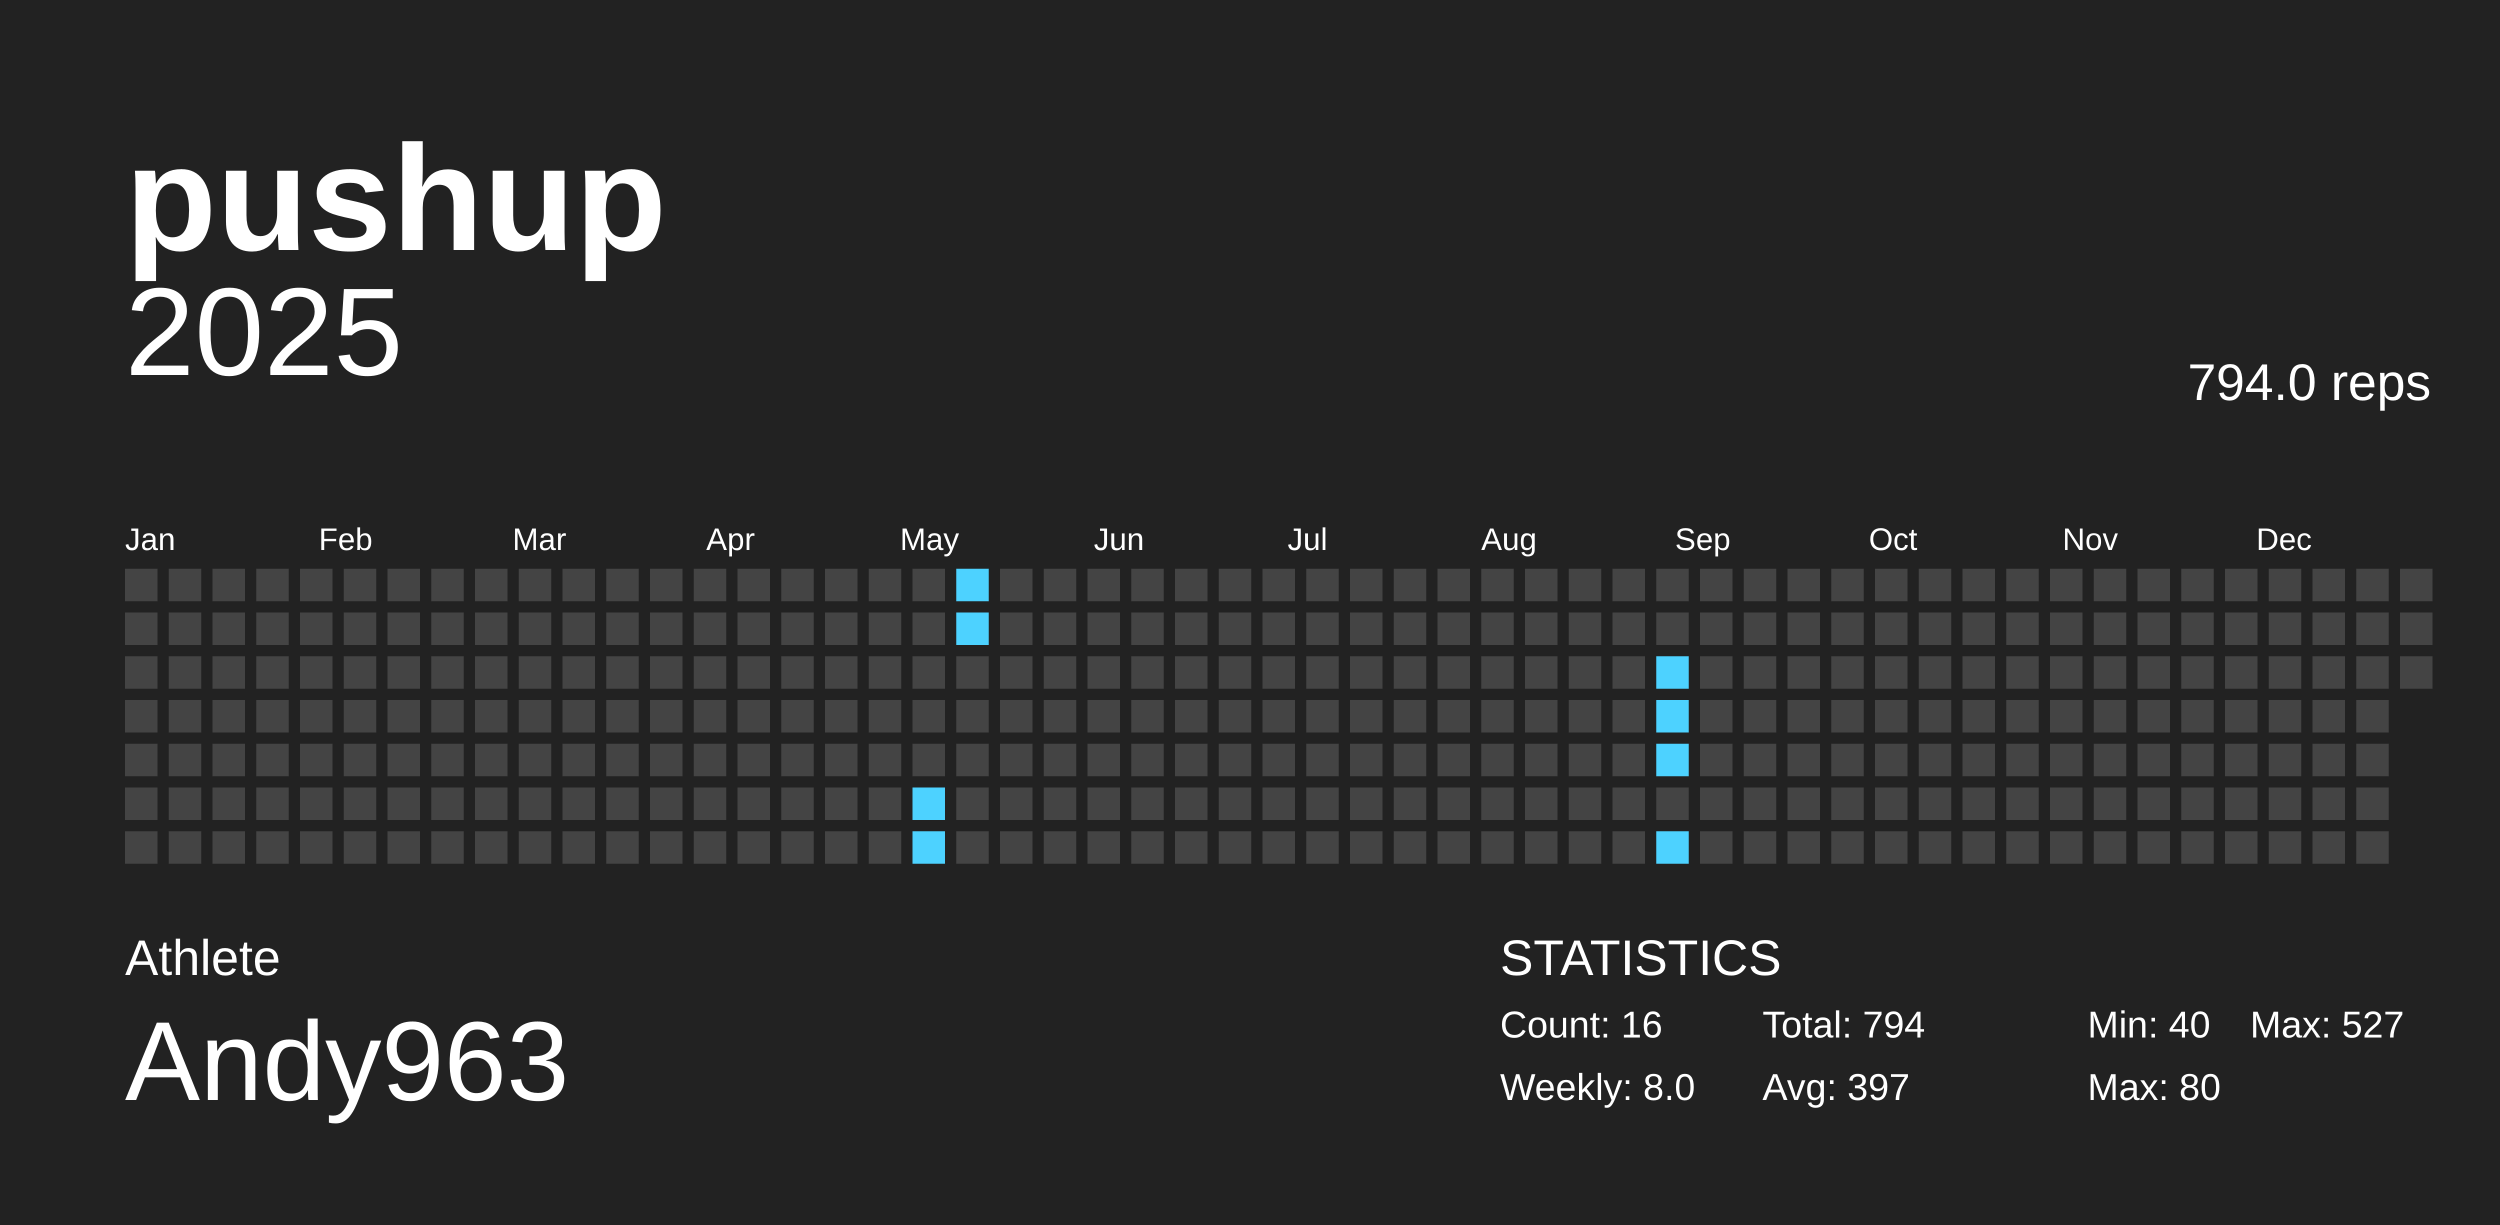
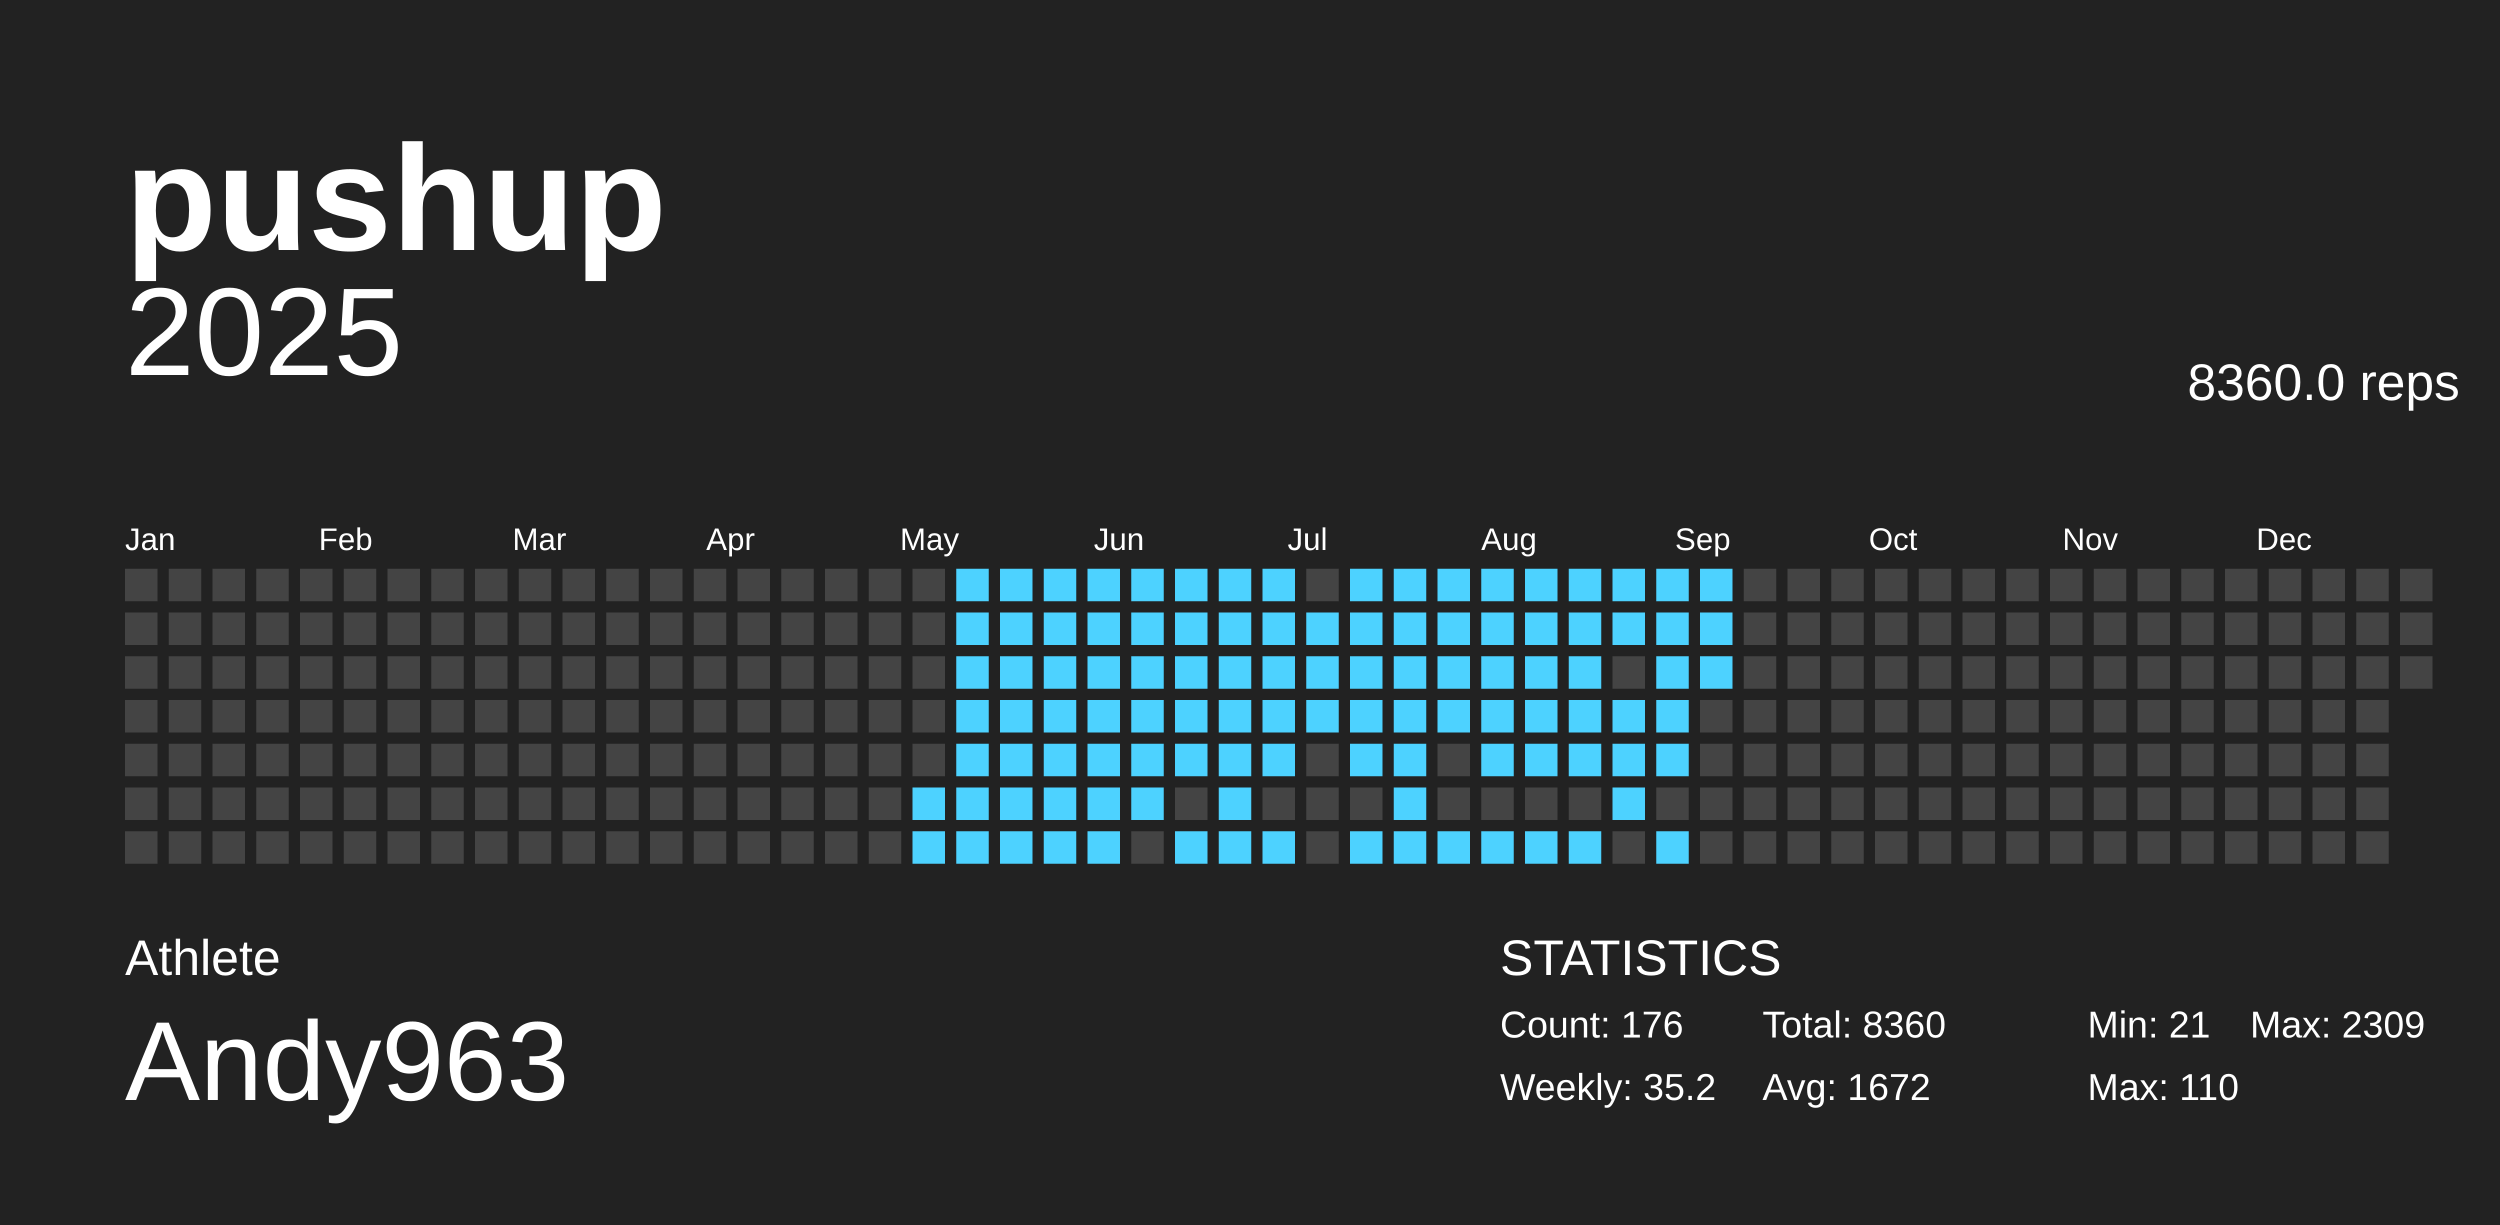
<svg xmlns="http://www.w3.org/2000/svg" baseProfile="full" height="98mm" version="1.1" viewBox="0,0,200,98" width="200mm">
  <defs />
  <g>
    <rect fill="#222222" height="98" width="200" x="0" y="0" />
    <g id="year2025">
      <text alignment-baseline="hanging" fill="#FFFFFF" style="font-size:10.0px; font-family:Arial;" x="10" y="30">2025</text>
-       <text alignment-baseline="hanging" fill="#FFFFFF" style="font-size:4.125px; font-family:Arial;" x="175" y="32">794.0 reps</text>
+       <text alignment-baseline="hanging" fill="#FFFFFF" style="font-size:4.125px; font-family:Arial;" x="175" y="32">8360.0 reps</text>
      <text fill="#FFFFFF" style="font-size:2.5px; font-family:Arial" x="10.0" y="44">Jan</text>
      <text fill="#FFFFFF" style="font-size:2.5px; font-family:Arial" x="25.5" y="44">Feb</text>
      <text fill="#FFFFFF" style="font-size:2.5px; font-family:Arial" x="41.0" y="44">Mar</text>
      <text fill="#FFFFFF" style="font-size:2.5px; font-family:Arial" x="56.5" y="44">Apr</text>
      <text fill="#FFFFFF" style="font-size:2.5px; font-family:Arial" x="72.0" y="44">May</text>
      <text fill="#FFFFFF" style="font-size:2.5px; font-family:Arial" x="87.5" y="44">Jun</text>
      <text fill="#FFFFFF" style="font-size:2.5px; font-family:Arial" x="103.0" y="44">Jul</text>
      <text fill="#FFFFFF" style="font-size:2.5px; font-family:Arial" x="118.5" y="44">Aug</text>
      <text fill="#FFFFFF" style="font-size:2.5px; font-family:Arial" x="134.0" y="44">Sep</text>
      <text fill="#FFFFFF" style="font-size:2.5px; font-family:Arial" x="149.5" y="44">Oct</text>
      <text fill="#FFFFFF" style="font-size:2.5px; font-family:Arial" x="165.0" y="44">Nov</text>
      <text fill="#FFFFFF" style="font-size:2.5px; font-family:Arial" x="180.5" y="44">Dec</text>
      <rect fill="#444444" height="2.6" width="2.6" x="10.0" y="45.5" />
      <rect fill="#444444" height="2.6" width="2.6" x="10.0" y="49.0" />
      <rect fill="#444444" height="2.6" width="2.6" x="10.0" y="52.5" />
      <rect fill="#444444" height="2.6" width="2.6" x="10.0" y="56.0" />
      <rect fill="#444444" height="2.6" width="2.6" x="10.0" y="59.5" />
      <rect fill="#444444" height="2.6" width="2.6" x="10.0" y="63.0" />
      <rect fill="#444444" height="2.6" width="2.6" x="10.0" y="66.5" />
      <rect fill="#444444" height="2.6" width="2.6" x="13.5" y="45.5" />
      <rect fill="#444444" height="2.6" width="2.6" x="13.5" y="49.0" />
      <rect fill="#444444" height="2.6" width="2.6" x="13.5" y="52.5" />
      <rect fill="#444444" height="2.6" width="2.6" x="13.5" y="56.0" />
      <rect fill="#444444" height="2.6" width="2.6" x="13.5" y="59.5" />
      <rect fill="#444444" height="2.6" width="2.6" x="13.5" y="63.0" />
      <rect fill="#444444" height="2.6" width="2.6" x="13.5" y="66.5" />
      <rect fill="#444444" height="2.6" width="2.6" x="17.0" y="45.5" />
      <rect fill="#444444" height="2.6" width="2.6" x="17.0" y="49.0" />
      <rect fill="#444444" height="2.6" width="2.6" x="17.0" y="52.5" />
      <rect fill="#444444" height="2.6" width="2.6" x="17.0" y="56.0" />
      <rect fill="#444444" height="2.6" width="2.6" x="17.0" y="59.5" />
      <rect fill="#444444" height="2.6" width="2.6" x="17.0" y="63.0" />
      <rect fill="#444444" height="2.6" width="2.6" x="17.0" y="66.5" />
      <rect fill="#444444" height="2.6" width="2.6" x="20.5" y="45.5" />
      <rect fill="#444444" height="2.6" width="2.6" x="20.5" y="49.0" />
      <rect fill="#444444" height="2.6" width="2.6" x="20.5" y="52.5" />
      <rect fill="#444444" height="2.6" width="2.6" x="20.5" y="56.0" />
      <rect fill="#444444" height="2.6" width="2.6" x="20.5" y="59.5" />
      <rect fill="#444444" height="2.6" width="2.6" x="20.5" y="63.0" />
      <rect fill="#444444" height="2.6" width="2.6" x="20.5" y="66.5" />
      <rect fill="#444444" height="2.6" width="2.6" x="24.0" y="45.5" />
      <rect fill="#444444" height="2.6" width="2.6" x="24.0" y="49.0" />
      <rect fill="#444444" height="2.6" width="2.6" x="24.0" y="52.5" />
      <rect fill="#444444" height="2.6" width="2.6" x="24.0" y="56.0" />
      <rect fill="#444444" height="2.6" width="2.6" x="24.0" y="59.5" />
      <rect fill="#444444" height="2.6" width="2.6" x="24.0" y="63.0" />
      <rect fill="#444444" height="2.6" width="2.6" x="24.0" y="66.5" />
      <rect fill="#444444" height="2.6" width="2.6" x="27.5" y="45.5" />
      <rect fill="#444444" height="2.6" width="2.6" x="27.5" y="49.0" />
      <rect fill="#444444" height="2.6" width="2.6" x="27.5" y="52.5" />
      <rect fill="#444444" height="2.6" width="2.6" x="27.5" y="56.0" />
      <rect fill="#444444" height="2.6" width="2.6" x="27.5" y="59.5" />
      <rect fill="#444444" height="2.6" width="2.6" x="27.5" y="63.0" />
      <rect fill="#444444" height="2.6" width="2.6" x="27.5" y="66.5" />
      <rect fill="#444444" height="2.6" width="2.6" x="31.0" y="45.5" />
      <rect fill="#444444" height="2.6" width="2.6" x="31.0" y="49.0" />
      <rect fill="#444444" height="2.6" width="2.6" x="31.0" y="52.5" />
      <rect fill="#444444" height="2.6" width="2.6" x="31.0" y="56.0" />
      <rect fill="#444444" height="2.6" width="2.6" x="31.0" y="59.5" />
      <rect fill="#444444" height="2.6" width="2.6" x="31.0" y="63.0" />
      <rect fill="#444444" height="2.6" width="2.6" x="31.0" y="66.5" />
      <rect fill="#444444" height="2.6" width="2.6" x="34.5" y="45.5" />
      <rect fill="#444444" height="2.6" width="2.6" x="34.5" y="49.0" />
      <rect fill="#444444" height="2.6" width="2.6" x="34.5" y="52.5" />
      <rect fill="#444444" height="2.6" width="2.6" x="34.5" y="56.0" />
      <rect fill="#444444" height="2.6" width="2.6" x="34.5" y="59.5" />
      <rect fill="#444444" height="2.6" width="2.6" x="34.5" y="63.0" />
      <rect fill="#444444" height="2.6" width="2.6" x="34.5" y="66.5" />
      <rect fill="#444444" height="2.6" width="2.6" x="38.0" y="45.5" />
      <rect fill="#444444" height="2.6" width="2.6" x="38.0" y="49.0" />
      <rect fill="#444444" height="2.6" width="2.6" x="38.0" y="52.5" />
      <rect fill="#444444" height="2.6" width="2.6" x="38.0" y="56.0" />
      <rect fill="#444444" height="2.6" width="2.6" x="38.0" y="59.5" />
      <rect fill="#444444" height="2.6" width="2.6" x="38.0" y="63.0" />
      <rect fill="#444444" height="2.6" width="2.6" x="38.0" y="66.5" />
      <rect fill="#444444" height="2.6" width="2.6" x="41.5" y="45.5" />
      <rect fill="#444444" height="2.6" width="2.6" x="41.5" y="49.0" />
      <rect fill="#444444" height="2.6" width="2.6" x="41.5" y="52.5" />
      <rect fill="#444444" height="2.6" width="2.6" x="41.5" y="56.0" />
      <rect fill="#444444" height="2.6" width="2.6" x="41.5" y="59.5" />
      <rect fill="#444444" height="2.6" width="2.6" x="41.5" y="63.0" />
      <rect fill="#444444" height="2.6" width="2.6" x="41.5" y="66.5" />
      <rect fill="#444444" height="2.6" width="2.6" x="45.0" y="45.5" />
      <rect fill="#444444" height="2.6" width="2.6" x="45.0" y="49.0" />
      <rect fill="#444444" height="2.6" width="2.6" x="45.0" y="52.5" />
      <rect fill="#444444" height="2.6" width="2.6" x="45.0" y="56.0" />
      <rect fill="#444444" height="2.6" width="2.6" x="45.0" y="59.5" />
      <rect fill="#444444" height="2.6" width="2.6" x="45.0" y="63.0" />
      <rect fill="#444444" height="2.6" width="2.6" x="45.0" y="66.5" />
      <rect fill="#444444" height="2.6" width="2.6" x="48.5" y="45.5" />
      <rect fill="#444444" height="2.6" width="2.6" x="48.5" y="49.0" />
      <rect fill="#444444" height="2.6" width="2.6" x="48.5" y="52.5" />
      <rect fill="#444444" height="2.6" width="2.6" x="48.5" y="56.0" />
      <rect fill="#444444" height="2.6" width="2.6" x="48.5" y="59.5" />
      <rect fill="#444444" height="2.6" width="2.6" x="48.5" y="63.0" />
      <rect fill="#444444" height="2.6" width="2.6" x="48.5" y="66.5" />
      <rect fill="#444444" height="2.6" width="2.6" x="52.0" y="45.5" />
      <rect fill="#444444" height="2.6" width="2.6" x="52.0" y="49.0" />
      <rect fill="#444444" height="2.6" width="2.6" x="52.0" y="52.5" />
      <rect fill="#444444" height="2.6" width="2.6" x="52.0" y="56.0" />
      <rect fill="#444444" height="2.6" width="2.6" x="52.0" y="59.5" />
      <rect fill="#444444" height="2.6" width="2.6" x="52.0" y="63.0" />
      <rect fill="#444444" height="2.6" width="2.6" x="52.0" y="66.5" />
      <rect fill="#444444" height="2.6" width="2.6" x="55.5" y="45.5" />
      <rect fill="#444444" height="2.6" width="2.6" x="55.5" y="49.0" />
      <rect fill="#444444" height="2.6" width="2.6" x="55.5" y="52.5" />
      <rect fill="#444444" height="2.6" width="2.6" x="55.5" y="56.0" />
      <rect fill="#444444" height="2.6" width="2.6" x="55.5" y="59.5" />
      <rect fill="#444444" height="2.6" width="2.6" x="55.5" y="63.0" />
      <rect fill="#444444" height="2.6" width="2.6" x="55.5" y="66.5" />
      <rect fill="#444444" height="2.6" width="2.6" x="59.0" y="45.5" />
      <rect fill="#444444" height="2.6" width="2.6" x="59.0" y="49.0" />
      <rect fill="#444444" height="2.6" width="2.6" x="59.0" y="52.5" />
      <rect fill="#444444" height="2.6" width="2.6" x="59.0" y="56.0" />
      <rect fill="#444444" height="2.6" width="2.6" x="59.0" y="59.5" />
      <rect fill="#444444" height="2.6" width="2.6" x="59.0" y="63.0" />
      <rect fill="#444444" height="2.6" width="2.6" x="59.0" y="66.5" />
      <rect fill="#444444" height="2.6" width="2.6" x="62.5" y="45.5" />
      <rect fill="#444444" height="2.6" width="2.6" x="62.5" y="49.0" />
      <rect fill="#444444" height="2.6" width="2.6" x="62.5" y="52.5" />
      <rect fill="#444444" height="2.6" width="2.6" x="62.5" y="56.0" />
      <rect fill="#444444" height="2.6" width="2.6" x="62.5" y="59.5" />
      <rect fill="#444444" height="2.6" width="2.6" x="62.5" y="63.0" />
      <rect fill="#444444" height="2.6" width="2.6" x="62.5" y="66.5" />
      <rect fill="#444444" height="2.6" width="2.6" x="66.0" y="45.5" />
      <rect fill="#444444" height="2.6" width="2.6" x="66.0" y="49.0" />
      <rect fill="#444444" height="2.6" width="2.6" x="66.0" y="52.5" />
      <rect fill="#444444" height="2.6" width="2.6" x="66.0" y="56.0" />
      <rect fill="#444444" height="2.6" width="2.6" x="66.0" y="59.5" />
      <rect fill="#444444" height="2.6" width="2.6" x="66.0" y="63.0" />
      <rect fill="#444444" height="2.6" width="2.6" x="66.0" y="66.5" />
      <rect fill="#444444" height="2.6" width="2.6" x="69.5" y="45.5" />
      <rect fill="#444444" height="2.6" width="2.6" x="69.5" y="49.0" />
      <rect fill="#444444" height="2.6" width="2.6" x="69.5" y="52.5" />
      <rect fill="#444444" height="2.6" width="2.6" x="69.5" y="56.0" />
      <rect fill="#444444" height="2.6" width="2.6" x="69.5" y="59.5" />
      <rect fill="#444444" height="2.6" width="2.6" x="69.5" y="63.0" />
      <rect fill="#444444" height="2.6" width="2.6" x="69.5" y="66.5" />
      <rect fill="#444444" height="2.6" width="2.6" x="73.0" y="45.5" />
      <rect fill="#444444" height="2.6" width="2.6" x="73.0" y="49.0" />
      <rect fill="#444444" height="2.6" width="2.6" x="73.0" y="52.5" />
      <rect fill="#444444" height="2.6" width="2.6" x="73.0" y="56.0" />
      <rect fill="#444444" height="2.6" width="2.6" x="73.0" y="59.5" />
      <rect fill="#4dd2ff" height="2.6" width="2.6" x="73.0" y="63.0" />
      <rect fill="#4dd2ff" height="2.6" width="2.6" x="73.0" y="66.5" />
      <rect fill="#4dd2ff" height="2.6" width="2.6" x="76.5" y="45.5" />
      <rect fill="#4dd2ff" height="2.6" width="2.6" x="76.5" y="49.0" />
-       <rect fill="#444444" height="2.6" width="2.6" x="76.5" y="52.5" />
-       <rect fill="#444444" height="2.6" width="2.6" x="76.5" y="56.0" />
-       <rect fill="#444444" height="2.6" width="2.6" x="76.5" y="59.5" />
-       <rect fill="#444444" height="2.6" width="2.6" x="76.5" y="63.0" />
-       <rect fill="#444444" height="2.6" width="2.6" x="76.5" y="66.5" />
-       <rect fill="#444444" height="2.6" width="2.6" x="80.0" y="45.5" />
-       <rect fill="#444444" height="2.6" width="2.6" x="80.0" y="49.0" />
-       <rect fill="#444444" height="2.6" width="2.6" x="80.0" y="52.5" />
-       <rect fill="#444444" height="2.6" width="2.6" x="80.0" y="56.0" />
-       <rect fill="#444444" height="2.6" width="2.6" x="80.0" y="59.5" />
-       <rect fill="#444444" height="2.6" width="2.6" x="80.0" y="63.0" />
-       <rect fill="#444444" height="2.6" width="2.6" x="80.0" y="66.5" />
-       <rect fill="#444444" height="2.6" width="2.6" x="83.5" y="45.5" />
-       <rect fill="#444444" height="2.6" width="2.6" x="83.5" y="49.0" />
-       <rect fill="#444444" height="2.6" width="2.6" x="83.5" y="52.5" />
-       <rect fill="#444444" height="2.6" width="2.6" x="83.5" y="56.0" />
-       <rect fill="#444444" height="2.6" width="2.6" x="83.5" y="59.5" />
-       <rect fill="#444444" height="2.6" width="2.6" x="83.5" y="63.0" />
-       <rect fill="#444444" height="2.6" width="2.6" x="83.5" y="66.5" />
-       <rect fill="#444444" height="2.6" width="2.6" x="87.0" y="45.5" />
-       <rect fill="#444444" height="2.6" width="2.6" x="87.0" y="49.0" />
-       <rect fill="#444444" height="2.6" width="2.6" x="87.0" y="52.5" />
-       <rect fill="#444444" height="2.6" width="2.6" x="87.0" y="56.0" />
-       <rect fill="#444444" height="2.6" width="2.6" x="87.0" y="59.5" />
-       <rect fill="#444444" height="2.6" width="2.6" x="87.0" y="63.0" />
-       <rect fill="#444444" height="2.6" width="2.6" x="87.0" y="66.5" />
-       <rect fill="#444444" height="2.6" width="2.6" x="90.5" y="45.5" />
-       <rect fill="#444444" height="2.6" width="2.6" x="90.5" y="49.0" />
-       <rect fill="#444444" height="2.6" width="2.6" x="90.5" y="52.5" />
-       <rect fill="#444444" height="2.6" width="2.6" x="90.5" y="56.0" />
-       <rect fill="#444444" height="2.6" width="2.6" x="90.5" y="59.5" />
-       <rect fill="#444444" height="2.6" width="2.6" x="90.5" y="63.0" />
+       <rect fill="#4dd2ff" height="2.6" width="2.6" x="76.5" y="52.5" />
+       <rect fill="#4dd2ff" height="2.6" width="2.6" x="76.5" y="56.0" />
+       <rect fill="#4dd2ff" height="2.6" width="2.6" x="76.5" y="59.5" />
+       <rect fill="#4dd2ff" height="2.6" width="2.6" x="76.5" y="63.0" />
+       <rect fill="#4dd2ff" height="2.6" width="2.6" x="76.5" y="66.5" />
+       <rect fill="#4dd2ff" height="2.6" width="2.6" x="80.0" y="45.5" />
+       <rect fill="#4dd2ff" height="2.6" width="2.6" x="80.0" y="49.0" />
+       <rect fill="#4dd2ff" height="2.6" width="2.6" x="80.0" y="52.5" />
+       <rect fill="#4dd2ff" height="2.6" width="2.6" x="80.0" y="56.0" />
+       <rect fill="#4dd2ff" height="2.6" width="2.6" x="80.0" y="59.5" />
+       <rect fill="#4dd2ff" height="2.6" width="2.6" x="80.0" y="63.0" />
+       <rect fill="#4dd2ff" height="2.6" width="2.6" x="80.0" y="66.5" />
+       <rect fill="#4dd2ff" height="2.6" width="2.6" x="83.5" y="45.5" />
+       <rect fill="#4dd2ff" height="2.6" width="2.6" x="83.5" y="49.0" />
+       <rect fill="#4dd2ff" height="2.6" width="2.6" x="83.5" y="52.5" />
+       <rect fill="#4dd2ff" height="2.6" width="2.6" x="83.5" y="56.0" />
+       <rect fill="#4dd2ff" height="2.6" width="2.6" x="83.5" y="59.5" />
+       <rect fill="#4dd2ff" height="2.6" width="2.6" x="83.5" y="63.0" />
+       <rect fill="#4dd2ff" height="2.6" width="2.6" x="83.5" y="66.5" />
+       <rect fill="#4dd2ff" height="2.6" width="2.6" x="87.0" y="45.5" />
+       <rect fill="#4dd2ff" height="2.6" width="2.6" x="87.0" y="49.0" />
+       <rect fill="#4dd2ff" height="2.6" width="2.6" x="87.0" y="52.5" />
+       <rect fill="#4dd2ff" height="2.6" width="2.6" x="87.0" y="56.0" />
+       <rect fill="#4dd2ff" height="2.6" width="2.6" x="87.0" y="59.5" />
+       <rect fill="#4dd2ff" height="2.6" width="2.6" x="87.0" y="63.0" />
+       <rect fill="#4dd2ff" height="2.6" width="2.6" x="87.0" y="66.5" />
+       <rect fill="#4dd2ff" height="2.6" width="2.6" x="90.5" y="45.5" />
+       <rect fill="#4dd2ff" height="2.6" width="2.6" x="90.5" y="49.0" />
+       <rect fill="#4dd2ff" height="2.6" width="2.6" x="90.5" y="52.5" />
+       <rect fill="#4dd2ff" height="2.6" width="2.6" x="90.5" y="56.0" />
+       <rect fill="#4dd2ff" height="2.6" width="2.6" x="90.5" y="59.5" />
+       <rect fill="#4dd2ff" height="2.6" width="2.6" x="90.5" y="63.0" />
      <rect fill="#444444" height="2.6" width="2.6" x="90.5" y="66.5" />
-       <rect fill="#444444" height="2.6" width="2.6" x="94.0" y="45.5" />
-       <rect fill="#444444" height="2.6" width="2.6" x="94.0" y="49.0" />
-       <rect fill="#444444" height="2.6" width="2.6" x="94.0" y="52.5" />
-       <rect fill="#444444" height="2.6" width="2.6" x="94.0" y="56.0" />
-       <rect fill="#444444" height="2.6" width="2.6" x="94.0" y="59.5" />
+       <rect fill="#4dd2ff" height="2.6" width="2.6" x="94.0" y="45.5" />
+       <rect fill="#4dd2ff" height="2.6" width="2.6" x="94.0" y="49.0" />
+       <rect fill="#4dd2ff" height="2.6" width="2.6" x="94.0" y="52.5" />
+       <rect fill="#4dd2ff" height="2.6" width="2.6" x="94.0" y="56.0" />
+       <rect fill="#4dd2ff" height="2.6" width="2.6" x="94.0" y="59.5" />
      <rect fill="#444444" height="2.6" width="2.6" x="94.0" y="63.0" />
-       <rect fill="#444444" height="2.6" width="2.6" x="94.0" y="66.5" />
-       <rect fill="#444444" height="2.6" width="2.6" x="97.5" y="45.5" />
-       <rect fill="#444444" height="2.6" width="2.6" x="97.5" y="49.0" />
-       <rect fill="#444444" height="2.6" width="2.6" x="97.5" y="52.5" />
-       <rect fill="#444444" height="2.6" width="2.6" x="97.5" y="56.0" />
-       <rect fill="#444444" height="2.6" width="2.6" x="97.5" y="59.5" />
-       <rect fill="#444444" height="2.6" width="2.6" x="97.5" y="63.0" />
-       <rect fill="#444444" height="2.6" width="2.6" x="97.5" y="66.5" />
-       <rect fill="#444444" height="2.6" width="2.6" x="101.0" y="45.5" />
-       <rect fill="#444444" height="2.6" width="2.6" x="101.0" y="49.0" />
-       <rect fill="#444444" height="2.6" width="2.6" x="101.0" y="52.5" />
-       <rect fill="#444444" height="2.6" width="2.6" x="101.0" y="56.0" />
-       <rect fill="#444444" height="2.6" width="2.6" x="101.0" y="59.5" />
+       <rect fill="#4dd2ff" height="2.6" width="2.6" x="94.0" y="66.5" />
+       <rect fill="#4dd2ff" height="2.6" width="2.6" x="97.5" y="45.5" />
+       <rect fill="#4dd2ff" height="2.6" width="2.6" x="97.5" y="49.0" />
+       <rect fill="#4dd2ff" height="2.6" width="2.6" x="97.5" y="52.5" />
+       <rect fill="#4dd2ff" height="2.6" width="2.6" x="97.5" y="56.0" />
+       <rect fill="#4dd2ff" height="2.6" width="2.6" x="97.5" y="59.5" />
+       <rect fill="#4dd2ff" height="2.6" width="2.6" x="97.5" y="63.0" />
+       <rect fill="#4dd2ff" height="2.6" width="2.6" x="97.5" y="66.5" />
+       <rect fill="#4dd2ff" height="2.6" width="2.6" x="101.0" y="45.5" />
+       <rect fill="#4dd2ff" height="2.6" width="2.6" x="101.0" y="49.0" />
+       <rect fill="#4dd2ff" height="2.6" width="2.6" x="101.0" y="52.5" />
+       <rect fill="#4dd2ff" height="2.6" width="2.6" x="101.0" y="56.0" />
+       <rect fill="#4dd2ff" height="2.6" width="2.6" x="101.0" y="59.5" />
      <rect fill="#444444" height="2.6" width="2.6" x="101.0" y="63.0" />
-       <rect fill="#444444" height="2.6" width="2.6" x="101.0" y="66.5" />
+       <rect fill="#4dd2ff" height="2.6" width="2.6" x="101.0" y="66.5" />
      <rect fill="#444444" height="2.6" width="2.6" x="104.5" y="45.5" />
-       <rect fill="#444444" height="2.6" width="2.6" x="104.5" y="49.0" />
-       <rect fill="#444444" height="2.6" width="2.6" x="104.5" y="52.5" />
-       <rect fill="#444444" height="2.6" width="2.6" x="104.5" y="56.0" />
+       <rect fill="#4dd2ff" height="2.6" width="2.6" x="104.5" y="49.0" />
+       <rect fill="#4dd2ff" height="2.6" width="2.6" x="104.5" y="52.5" />
+       <rect fill="#4dd2ff" height="2.6" width="2.6" x="104.5" y="56.0" />
      <rect fill="#444444" height="2.6" width="2.6" x="104.5" y="59.5" />
      <rect fill="#444444" height="2.6" width="2.6" x="104.5" y="63.0" />
      <rect fill="#444444" height="2.6" width="2.6" x="104.5" y="66.5" />
-       <rect fill="#444444" height="2.6" width="2.6" x="108.0" y="45.5" />
-       <rect fill="#444444" height="2.6" width="2.6" x="108.0" y="49.0" />
-       <rect fill="#444444" height="2.6" width="2.6" x="108.0" y="52.5" />
-       <rect fill="#444444" height="2.6" width="2.6" x="108.0" y="56.0" />
-       <rect fill="#444444" height="2.6" width="2.6" x="108.0" y="59.5" />
+       <rect fill="#4dd2ff" height="2.6" width="2.6" x="108.0" y="45.5" />
+       <rect fill="#4dd2ff" height="2.6" width="2.6" x="108.0" y="49.0" />
+       <rect fill="#4dd2ff" height="2.6" width="2.6" x="108.0" y="52.5" />
+       <rect fill="#4dd2ff" height="2.6" width="2.6" x="108.0" y="56.0" />
+       <rect fill="#4dd2ff" height="2.6" width="2.6" x="108.0" y="59.5" />
      <rect fill="#444444" height="2.6" width="2.6" x="108.0" y="63.0" />
-       <rect fill="#444444" height="2.6" width="2.6" x="108.0" y="66.5" />
-       <rect fill="#444444" height="2.6" width="2.6" x="111.5" y="45.5" />
-       <rect fill="#444444" height="2.6" width="2.6" x="111.5" y="49.0" />
-       <rect fill="#444444" height="2.6" width="2.6" x="111.5" y="52.5" />
-       <rect fill="#444444" height="2.6" width="2.6" x="111.5" y="56.0" />
-       <rect fill="#444444" height="2.6" width="2.6" x="111.5" y="59.5" />
-       <rect fill="#444444" height="2.6" width="2.6" x="111.5" y="63.0" />
-       <rect fill="#444444" height="2.6" width="2.6" x="111.5" y="66.5" />
-       <rect fill="#444444" height="2.6" width="2.6" x="115.0" y="45.5" />
-       <rect fill="#444444" height="2.6" width="2.6" x="115.0" y="49.0" />
-       <rect fill="#444444" height="2.6" width="2.6" x="115.0" y="52.5" />
-       <rect fill="#444444" height="2.6" width="2.6" x="115.0" y="56.0" />
+       <rect fill="#4dd2ff" height="2.6" width="2.6" x="108.0" y="66.5" />
+       <rect fill="#4dd2ff" height="2.6" width="2.6" x="111.5" y="45.5" />
+       <rect fill="#4dd2ff" height="2.6" width="2.6" x="111.5" y="49.0" />
+       <rect fill="#4dd2ff" height="2.6" width="2.6" x="111.5" y="52.5" />
+       <rect fill="#4dd2ff" height="2.6" width="2.6" x="111.5" y="56.0" />
+       <rect fill="#4dd2ff" height="2.6" width="2.6" x="111.5" y="59.5" />
+       <rect fill="#4dd2ff" height="2.6" width="2.6" x="111.5" y="63.0" />
+       <rect fill="#4dd2ff" height="2.6" width="2.6" x="111.5" y="66.5" />
+       <rect fill="#4dd2ff" height="2.6" width="2.6" x="115.0" y="45.5" />
+       <rect fill="#4dd2ff" height="2.6" width="2.6" x="115.0" y="49.0" />
+       <rect fill="#4dd2ff" height="2.6" width="2.6" x="115.0" y="52.5" />
+       <rect fill="#4dd2ff" height="2.6" width="2.6" x="115.0" y="56.0" />
      <rect fill="#444444" height="2.6" width="2.6" x="115.0" y="59.5" />
      <rect fill="#444444" height="2.6" width="2.6" x="115.0" y="63.0" />
-       <rect fill="#444444" height="2.6" width="2.6" x="115.0" y="66.5" />
-       <rect fill="#444444" height="2.6" width="2.6" x="118.5" y="45.5" />
-       <rect fill="#444444" height="2.6" width="2.6" x="118.5" y="49.0" />
-       <rect fill="#444444" height="2.6" width="2.6" x="118.5" y="52.5" />
-       <rect fill="#444444" height="2.6" width="2.6" x="118.5" y="56.0" />
-       <rect fill="#444444" height="2.6" width="2.6" x="118.5" y="59.5" />
+       <rect fill="#4dd2ff" height="2.6" width="2.6" x="115.0" y="66.5" />
+       <rect fill="#4dd2ff" height="2.6" width="2.6" x="118.5" y="45.5" />
+       <rect fill="#4dd2ff" height="2.6" width="2.6" x="118.5" y="49.0" />
+       <rect fill="#4dd2ff" height="2.6" width="2.6" x="118.5" y="52.5" />
+       <rect fill="#4dd2ff" height="2.6" width="2.6" x="118.5" y="56.0" />
+       <rect fill="#4dd2ff" height="2.6" width="2.6" x="118.5" y="59.5" />
      <rect fill="#444444" height="2.6" width="2.6" x="118.5" y="63.0" />
-       <rect fill="#444444" height="2.6" width="2.6" x="118.5" y="66.5" />
-       <rect fill="#444444" height="2.6" width="2.6" x="122.0" y="45.5" />
-       <rect fill="#444444" height="2.6" width="2.6" x="122.0" y="49.0" />
-       <rect fill="#444444" height="2.6" width="2.6" x="122.0" y="52.5" />
-       <rect fill="#444444" height="2.6" width="2.6" x="122.0" y="56.0" />
-       <rect fill="#444444" height="2.6" width="2.6" x="122.0" y="59.5" />
+       <rect fill="#4dd2ff" height="2.6" width="2.6" x="118.5" y="66.5" />
+       <rect fill="#4dd2ff" height="2.6" width="2.6" x="122.0" y="45.5" />
+       <rect fill="#4dd2ff" height="2.6" width="2.6" x="122.0" y="49.0" />
+       <rect fill="#4dd2ff" height="2.6" width="2.6" x="122.0" y="52.5" />
+       <rect fill="#4dd2ff" height="2.6" width="2.6" x="122.0" y="56.0" />
+       <rect fill="#4dd2ff" height="2.6" width="2.6" x="122.0" y="59.5" />
      <rect fill="#444444" height="2.6" width="2.6" x="122.0" y="63.0" />
-       <rect fill="#444444" height="2.6" width="2.6" x="122.0" y="66.5" />
-       <rect fill="#444444" height="2.6" width="2.6" x="125.5" y="45.5" />
-       <rect fill="#444444" height="2.6" width="2.6" x="125.5" y="49.0" />
-       <rect fill="#444444" height="2.6" width="2.6" x="125.5" y="52.5" />
-       <rect fill="#444444" height="2.6" width="2.6" x="125.5" y="56.0" />
-       <rect fill="#444444" height="2.6" width="2.6" x="125.5" y="59.5" />
+       <rect fill="#4dd2ff" height="2.6" width="2.6" x="122.0" y="66.5" />
+       <rect fill="#4dd2ff" height="2.6" width="2.6" x="125.5" y="45.5" />
+       <rect fill="#4dd2ff" height="2.6" width="2.6" x="125.5" y="49.0" />
+       <rect fill="#4dd2ff" height="2.6" width="2.6" x="125.5" y="52.5" />
+       <rect fill="#4dd2ff" height="2.6" width="2.6" x="125.5" y="56.0" />
+       <rect fill="#4dd2ff" height="2.6" width="2.6" x="125.5" y="59.5" />
      <rect fill="#444444" height="2.6" width="2.6" x="125.5" y="63.0" />
-       <rect fill="#444444" height="2.6" width="2.6" x="125.5" y="66.5" />
-       <rect fill="#444444" height="2.6" width="2.6" x="129.0" y="45.5" />
-       <rect fill="#444444" height="2.6" width="2.6" x="129.0" y="49.0" />
+       <rect fill="#4dd2ff" height="2.6" width="2.6" x="125.5" y="66.5" />
+       <rect fill="#4dd2ff" height="2.6" width="2.6" x="129.0" y="45.5" />
+       <rect fill="#4dd2ff" height="2.6" width="2.6" x="129.0" y="49.0" />
      <rect fill="#444444" height="2.6" width="2.6" x="129.0" y="52.5" />
-       <rect fill="#444444" height="2.6" width="2.6" x="129.0" y="56.0" />
-       <rect fill="#444444" height="2.6" width="2.6" x="129.0" y="59.5" />
-       <rect fill="#444444" height="2.6" width="2.6" x="129.0" y="63.0" />
+       <rect fill="#4dd2ff" height="2.6" width="2.6" x="129.0" y="56.0" />
+       <rect fill="#4dd2ff" height="2.6" width="2.6" x="129.0" y="59.5" />
+       <rect fill="#4dd2ff" height="2.6" width="2.6" x="129.0" y="63.0" />
      <rect fill="#444444" height="2.6" width="2.6" x="129.0" y="66.5" />
-       <rect fill="#444444" height="2.6" width="2.6" x="132.5" y="45.5" />
-       <rect fill="#444444" height="2.6" width="2.6" x="132.5" y="49.0" />
+       <rect fill="#4dd2ff" height="2.6" width="2.6" x="132.5" y="45.5" />
+       <rect fill="#4dd2ff" height="2.6" width="2.6" x="132.5" y="49.0" />
      <rect fill="#4dd2ff" height="2.6" width="2.6" x="132.5" y="52.5" />
      <rect fill="#4dd2ff" height="2.6" width="2.6" x="132.5" y="56.0" />
      <rect fill="#4dd2ff" height="2.6" width="2.6" x="132.5" y="59.5" />
      <rect fill="#444444" height="2.6" width="2.6" x="132.5" y="63.0" />
      <rect fill="#4dd2ff" height="2.6" width="2.6" x="132.5" y="66.5" />
-       <rect fill="#444444" height="2.6" width="2.6" x="136.0" y="45.5" />
-       <rect fill="#444444" height="2.6" width="2.6" x="136.0" y="49.0" />
-       <rect fill="#444444" height="2.6" width="2.6" x="136.0" y="52.5" />
+       <rect fill="#4dd2ff" height="2.6" width="2.6" x="136.0" y="45.5" />
+       <rect fill="#4dd2ff" height="2.6" width="2.6" x="136.0" y="49.0" />
+       <rect fill="#4dd2ff" height="2.6" width="2.6" x="136.0" y="52.5" />
      <rect fill="#444444" height="2.6" width="2.6" x="136.0" y="56.0" />
      <rect fill="#444444" height="2.6" width="2.6" x="136.0" y="59.5" />
      <rect fill="#444444" height="2.6" width="2.6" x="136.0" y="63.0" />
      <rect fill="#444444" height="2.6" width="2.6" x="136.0" y="66.5" />
      <rect fill="#444444" height="2.6" width="2.6" x="139.5" y="45.5" />
      <rect fill="#444444" height="2.6" width="2.6" x="139.5" y="49.0" />
      <rect fill="#444444" height="2.6" width="2.6" x="139.5" y="52.5" />
      <rect fill="#444444" height="2.6" width="2.6" x="139.5" y="56.0" />
      <rect fill="#444444" height="2.6" width="2.6" x="139.5" y="59.5" />
      <rect fill="#444444" height="2.6" width="2.6" x="139.5" y="63.0" />
      <rect fill="#444444" height="2.6" width="2.6" x="139.5" y="66.5" />
      <rect fill="#444444" height="2.6" width="2.6" x="143.0" y="45.5" />
      <rect fill="#444444" height="2.6" width="2.6" x="143.0" y="49.0" />
      <rect fill="#444444" height="2.6" width="2.6" x="143.0" y="52.5" />
      <rect fill="#444444" height="2.6" width="2.6" x="143.0" y="56.0" />
      <rect fill="#444444" height="2.6" width="2.6" x="143.0" y="59.5" />
      <rect fill="#444444" height="2.6" width="2.6" x="143.0" y="63.0" />
      <rect fill="#444444" height="2.6" width="2.6" x="143.0" y="66.5" />
      <rect fill="#444444" height="2.6" width="2.6" x="146.5" y="45.5" />
      <rect fill="#444444" height="2.6" width="2.6" x="146.5" y="49.0" />
      <rect fill="#444444" height="2.6" width="2.6" x="146.5" y="52.5" />
      <rect fill="#444444" height="2.6" width="2.6" x="146.5" y="56.0" />
      <rect fill="#444444" height="2.6" width="2.6" x="146.5" y="59.5" />
      <rect fill="#444444" height="2.6" width="2.6" x="146.5" y="63.0" />
      <rect fill="#444444" height="2.6" width="2.6" x="146.5" y="66.5" />
      <rect fill="#444444" height="2.6" width="2.6" x="150.0" y="45.5" />
      <rect fill="#444444" height="2.6" width="2.6" x="150.0" y="49.0" />
      <rect fill="#444444" height="2.6" width="2.6" x="150.0" y="52.5" />
      <rect fill="#444444" height="2.6" width="2.6" x="150.0" y="56.0" />
      <rect fill="#444444" height="2.6" width="2.6" x="150.0" y="59.5" />
      <rect fill="#444444" height="2.6" width="2.6" x="150.0" y="63.0" />
      <rect fill="#444444" height="2.6" width="2.6" x="150.0" y="66.5" />
      <rect fill="#444444" height="2.6" width="2.6" x="153.5" y="45.5" />
      <rect fill="#444444" height="2.6" width="2.6" x="153.5" y="49.0" />
      <rect fill="#444444" height="2.6" width="2.6" x="153.5" y="52.5" />
      <rect fill="#444444" height="2.6" width="2.6" x="153.5" y="56.0" />
      <rect fill="#444444" height="2.6" width="2.6" x="153.5" y="59.5" />
      <rect fill="#444444" height="2.6" width="2.6" x="153.5" y="63.0" />
      <rect fill="#444444" height="2.6" width="2.6" x="153.5" y="66.5" />
      <rect fill="#444444" height="2.6" width="2.6" x="157.0" y="45.5" />
      <rect fill="#444444" height="2.6" width="2.6" x="157.0" y="49.0" />
      <rect fill="#444444" height="2.6" width="2.6" x="157.0" y="52.5" />
      <rect fill="#444444" height="2.6" width="2.6" x="157.0" y="56.0" />
      <rect fill="#444444" height="2.6" width="2.6" x="157.0" y="59.5" />
      <rect fill="#444444" height="2.6" width="2.6" x="157.0" y="63.0" />
      <rect fill="#444444" height="2.6" width="2.6" x="157.0" y="66.5" />
      <rect fill="#444444" height="2.6" width="2.6" x="160.5" y="45.5" />
      <rect fill="#444444" height="2.6" width="2.6" x="160.5" y="49.0" />
      <rect fill="#444444" height="2.6" width="2.6" x="160.5" y="52.5" />
      <rect fill="#444444" height="2.6" width="2.6" x="160.5" y="56.0" />
      <rect fill="#444444" height="2.6" width="2.6" x="160.5" y="59.5" />
      <rect fill="#444444" height="2.6" width="2.6" x="160.5" y="63.0" />
      <rect fill="#444444" height="2.6" width="2.6" x="160.5" y="66.5" />
      <rect fill="#444444" height="2.6" width="2.6" x="164.0" y="45.5" />
      <rect fill="#444444" height="2.6" width="2.6" x="164.0" y="49.0" />
      <rect fill="#444444" height="2.6" width="2.6" x="164.0" y="52.5" />
      <rect fill="#444444" height="2.6" width="2.6" x="164.0" y="56.0" />
      <rect fill="#444444" height="2.6" width="2.6" x="164.0" y="59.5" />
      <rect fill="#444444" height="2.6" width="2.6" x="164.0" y="63.0" />
      <rect fill="#444444" height="2.6" width="2.6" x="164.0" y="66.5" />
      <rect fill="#444444" height="2.6" width="2.6" x="167.5" y="45.5" />
      <rect fill="#444444" height="2.6" width="2.6" x="167.5" y="49.0" />
      <rect fill="#444444" height="2.6" width="2.6" x="167.5" y="52.5" />
      <rect fill="#444444" height="2.6" width="2.6" x="167.5" y="56.0" />
      <rect fill="#444444" height="2.6" width="2.6" x="167.5" y="59.5" />
      <rect fill="#444444" height="2.6" width="2.6" x="167.5" y="63.0" />
      <rect fill="#444444" height="2.6" width="2.6" x="167.5" y="66.5" />
      <rect fill="#444444" height="2.6" width="2.6" x="171.0" y="45.5" />
      <rect fill="#444444" height="2.6" width="2.6" x="171.0" y="49.0" />
      <rect fill="#444444" height="2.6" width="2.6" x="171.0" y="52.5" />
      <rect fill="#444444" height="2.6" width="2.6" x="171.0" y="56.0" />
      <rect fill="#444444" height="2.6" width="2.6" x="171.0" y="59.5" />
      <rect fill="#444444" height="2.6" width="2.6" x="171.0" y="63.0" />
      <rect fill="#444444" height="2.6" width="2.6" x="171.0" y="66.5" />
      <rect fill="#444444" height="2.6" width="2.6" x="174.5" y="45.5" />
      <rect fill="#444444" height="2.6" width="2.6" x="174.5" y="49.0" />
      <rect fill="#444444" height="2.6" width="2.6" x="174.5" y="52.5" />
      <rect fill="#444444" height="2.6" width="2.6" x="174.5" y="56.0" />
      <rect fill="#444444" height="2.6" width="2.6" x="174.5" y="59.5" />
      <rect fill="#444444" height="2.6" width="2.6" x="174.5" y="63.0" />
      <rect fill="#444444" height="2.6" width="2.6" x="174.5" y="66.5" />
      <rect fill="#444444" height="2.6" width="2.6" x="178.0" y="45.5" />
      <rect fill="#444444" height="2.6" width="2.6" x="178.0" y="49.0" />
      <rect fill="#444444" height="2.6" width="2.6" x="178.0" y="52.5" />
      <rect fill="#444444" height="2.6" width="2.6" x="178.0" y="56.0" />
      <rect fill="#444444" height="2.6" width="2.6" x="178.0" y="59.5" />
      <rect fill="#444444" height="2.6" width="2.6" x="178.0" y="63.0" />
      <rect fill="#444444" height="2.6" width="2.6" x="178.0" y="66.5" />
      <rect fill="#444444" height="2.6" width="2.6" x="181.5" y="45.5" />
      <rect fill="#444444" height="2.6" width="2.6" x="181.5" y="49.0" />
      <rect fill="#444444" height="2.6" width="2.6" x="181.5" y="52.5" />
      <rect fill="#444444" height="2.6" width="2.6" x="181.5" y="56.0" />
      <rect fill="#444444" height="2.6" width="2.6" x="181.5" y="59.5" />
      <rect fill="#444444" height="2.6" width="2.6" x="181.5" y="63.0" />
      <rect fill="#444444" height="2.6" width="2.6" x="181.5" y="66.5" />
      <rect fill="#444444" height="2.6" width="2.6" x="185.0" y="45.5" />
      <rect fill="#444444" height="2.6" width="2.6" x="185.0" y="49.0" />
      <rect fill="#444444" height="2.6" width="2.6" x="185.0" y="52.5" />
      <rect fill="#444444" height="2.6" width="2.6" x="185.0" y="56.0" />
      <rect fill="#444444" height="2.6" width="2.6" x="185.0" y="59.5" />
      <rect fill="#444444" height="2.6" width="2.6" x="185.0" y="63.0" />
      <rect fill="#444444" height="2.6" width="2.6" x="185.0" y="66.5" />
      <rect fill="#444444" height="2.6" width="2.6" x="188.5" y="45.5" />
      <rect fill="#444444" height="2.6" width="2.6" x="188.5" y="49.0" />
      <rect fill="#444444" height="2.6" width="2.6" x="188.5" y="52.5" />
      <rect fill="#444444" height="2.6" width="2.6" x="188.5" y="56.0" />
      <rect fill="#444444" height="2.6" width="2.6" x="188.5" y="59.5" />
      <rect fill="#444444" height="2.6" width="2.6" x="188.5" y="63.0" />
      <rect fill="#444444" height="2.6" width="2.6" x="188.5" y="66.5" />
      <rect fill="#444444" height="2.6" width="2.6" x="192.0" y="45.5" />
      <rect fill="#444444" height="2.6" width="2.6" x="192.0" y="49.0" />
      <rect fill="#444444" height="2.6" width="2.6" x="192.0" y="52.5" />
    </g>
  </g>
  <text fill="#FFFFFF" style="font-size:12px; font-family:Arial; font-weight:bold;" x="10" y="20">pushup</text>
  <text fill="#FFFFFF" style="font-size:4px; font-family:Arial" x="10" y="78">Athlete</text>
  <text fill="#FFFFFF" style="font-size:9px; font-family:Arial" x="10" y="88">Andy963</text>
  <text fill="#FFFFFF" style="font-size:4px; font-family:Arial" x="120" y="78">STATISTICS</text>
-   <text fill="#FFFFFF" style="font-size:3px; font-family:Arial" x="120" y="83">Count: 16</text>
-   <text fill="#FFFFFF" style="font-size:3px; font-family:Arial" x="120" y="88">Weekly: 8.0</text>
-   <text fill="#FFFFFF" style="font-size:3px; font-family:Arial" x="141" y="83">Total: 794</text>
-   <text fill="#FFFFFF" style="font-size:3px; font-family:Arial" x="141" y="88">Avg: 397</text>
-   <text fill="#FFFFFF" style="font-size:3px; font-family:Arial" x="167" y="83">Min: 40</text>
-   <text fill="#FFFFFF" style="font-size:3px; font-family:Arial" x="167" y="88">Max: 80</text>
-   <text fill="#FFFFFF" style="font-size:3px; font-family:Arial" x="180" y="83">Max: 527</text>
+   <text fill="#FFFFFF" style="font-size:3px; font-family:Arial" x="120" y="83">Count: 176</text>
+   <text fill="#FFFFFF" style="font-size:3px; font-family:Arial" x="120" y="88">Weekly: 35.2</text>
+   <text fill="#FFFFFF" style="font-size:3px; font-family:Arial" x="141" y="83">Total: 8360</text>
+   <text fill="#FFFFFF" style="font-size:3px; font-family:Arial" x="141" y="88">Avg: 1672</text>
+   <text fill="#FFFFFF" style="font-size:3px; font-family:Arial" x="167" y="83">Min: 21</text>
+   <text fill="#FFFFFF" style="font-size:3px; font-family:Arial" x="167" y="88">Max: 110</text>
+   <text fill="#FFFFFF" style="font-size:3px; font-family:Arial" x="180" y="83">Max: 2309</text>
</svg>
